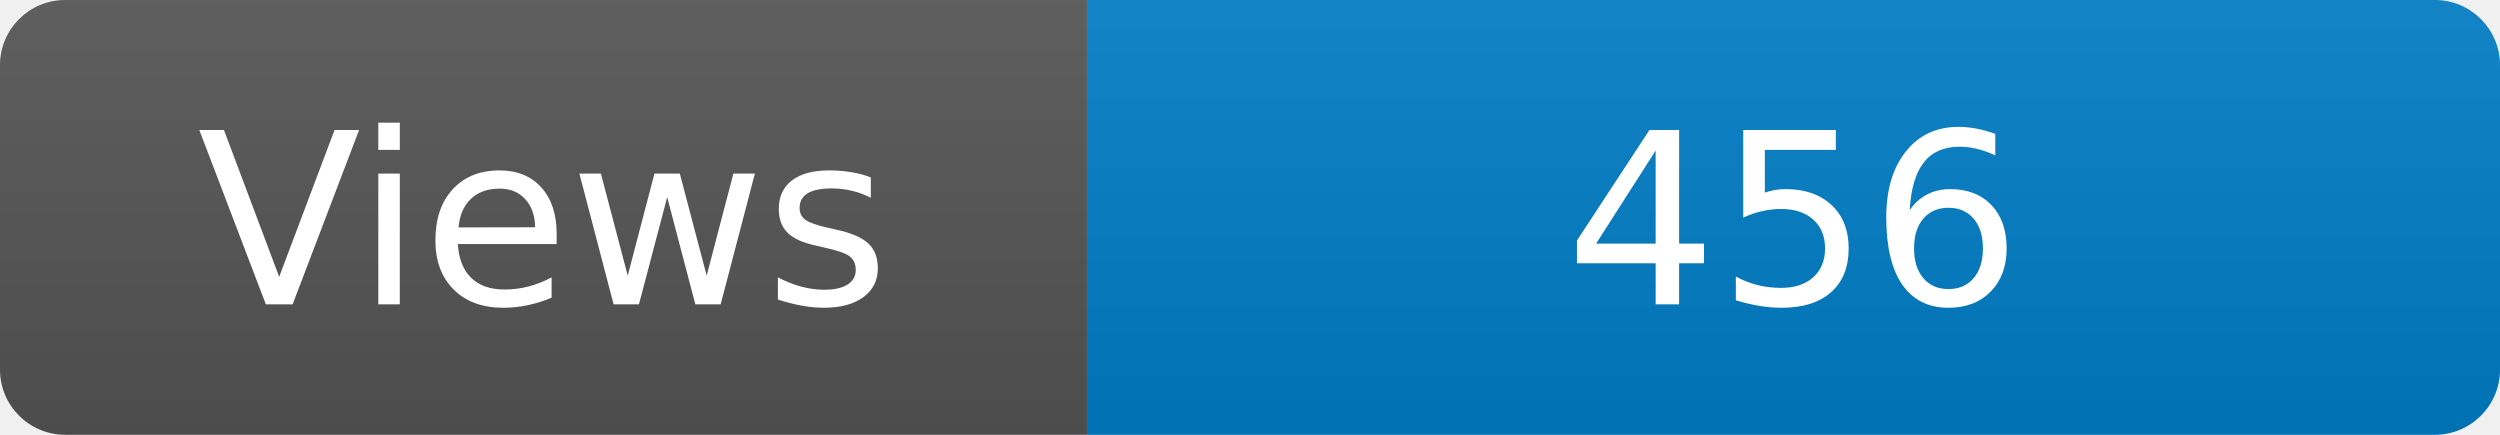
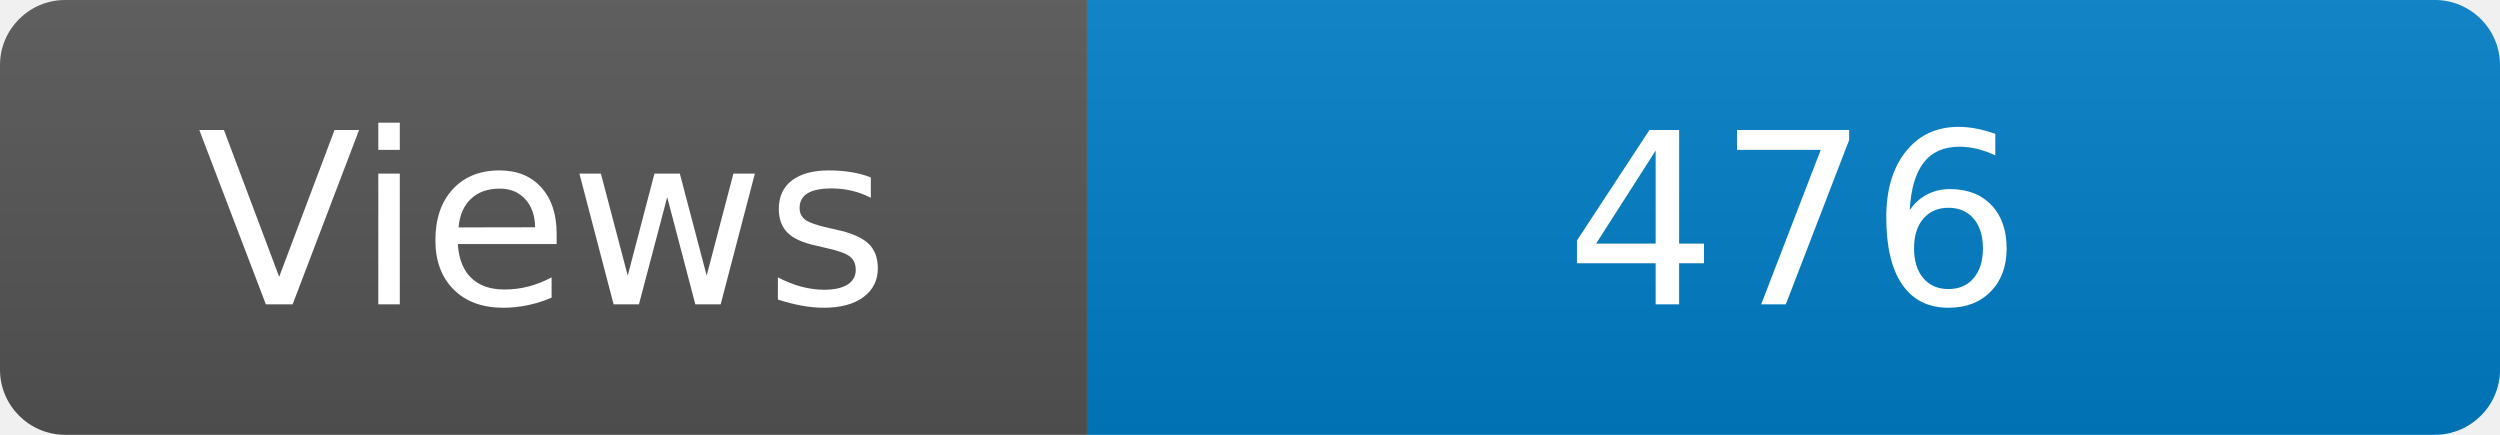
<svg xmlns="http://www.w3.org/2000/svg" width="115" height="20" role="img" aria-label="Maintained?: yes">
  <linearGradient id="s" x2="0" y2="100%">
    <stop offset="0" stop-color="#bbb" stop-opacity=".1" />
    <stop offset="1" stop-opacity=".1" />
  </linearGradient>
  <clipPath id="r">
    <rect width="115" height="20" rx="3" fill="#fff" />
  </clipPath>
  <g clip-path="url(#r)">
    <rect width="50" height="20" fill="#555" />
    <rect x="50" width="160" height="20" fill="#007ec6" />
    <rect width="115" height="20" fill="url(#s)" />
  </g>
  <g fill="#fff" text-anchor="middle" font-family="Verdana,Geneva,DejaVu Sans,sans-serif" font-size="110">
    <text x="250" y="140" transform="scale(.1)" fill="#fff">Views</text>
-     <text x="825" y="140" transform="scale(.1)" fill="#fff">456</text>
+     <text x="825" y="140" transform="scale(.1)" fill="#fff">476</text>
  </g>
</svg>
